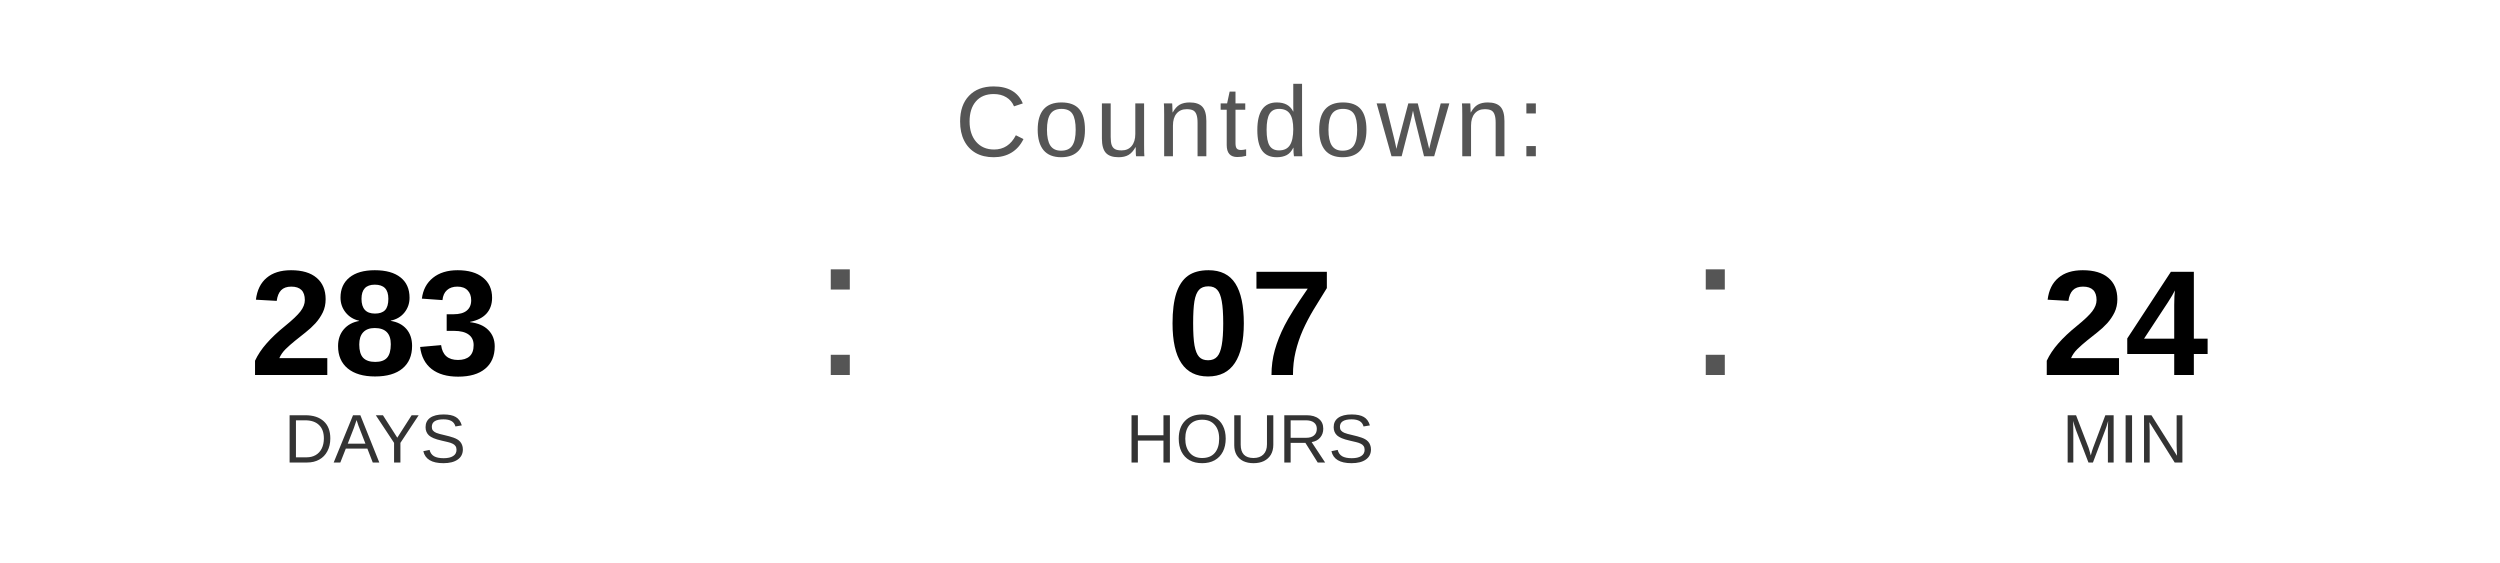
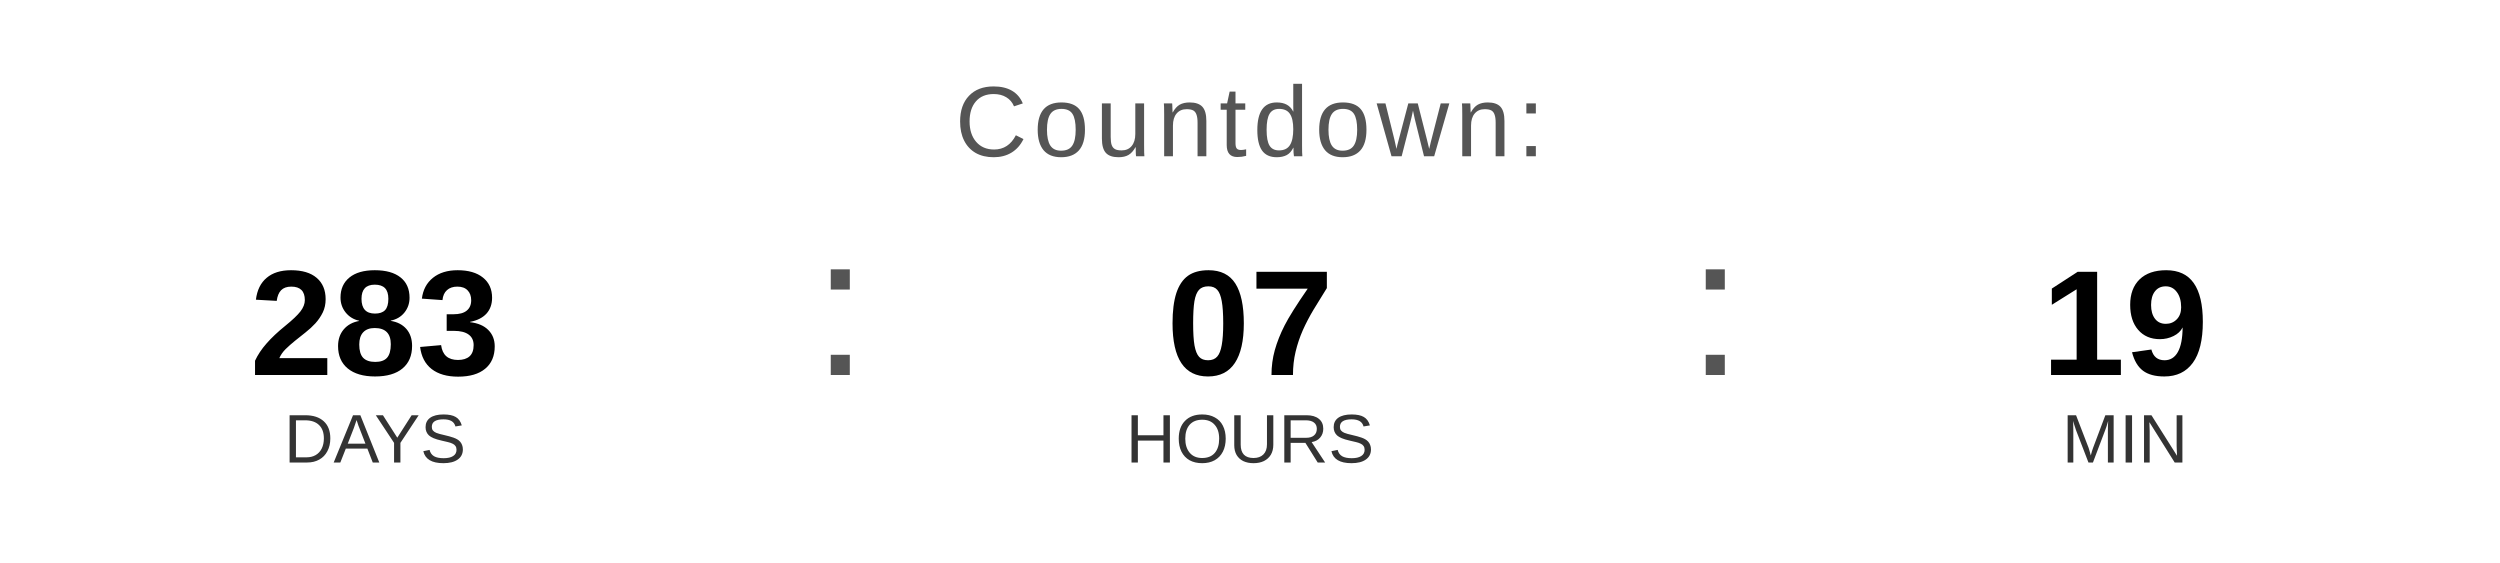
<svg xmlns="http://www.w3.org/2000/svg" width="400" height="90" viewBox="0 0 400 90">
  <text x="200" y="25" font-family="Arial, Helvetica, sans-serif" font-size="16" fill="#555555" text-anchor="middle" letter-spacing="1">
    Countdown:
  </text>
  <text x="60" y="60" font-family="Arial, Helvetica, sans-serif" font-size="24" font-weight="bold" fill="#000000" text-anchor="middle">283</text>
  <text x="60" y="74" font-family="Arial, Helvetica, sans-serif" font-size="11" fill="#333333" text-anchor="middle">DAYS</text>
  <text x="130" y="60" font-family="Arial, sans-serif" font-size="32" fill="#555555">:</text>
  <text x="200" y="60" font-family="Arial, Helvetica, sans-serif" font-size="24" font-weight="bold" fill="#000000" text-anchor="middle">07</text>
  <text x="200" y="74" font-family="Arial, Helvetica, sans-serif" font-size="11" fill="#333333" text-anchor="middle">HOURS</text>
  <text x="270" y="60" font-family="Arial, sans-serif" font-size="32" fill="#555555">:</text>
-   <text x="340" y="60" font-family="Arial, Helvetica, sans-serif" font-size="24" font-weight="bold" fill="#000000" text-anchor="middle">24</text>
+   <text x="340" y="60" font-family="Arial, Helvetica, sans-serif" font-size="24" font-weight="bold" fill="#000000" text-anchor="middle">19</text>
  <text x="340" y="74" font-family="Arial, Helvetica, sans-serif" font-size="11" fill="#333333" text-anchor="middle">MIN</text>
</svg>
